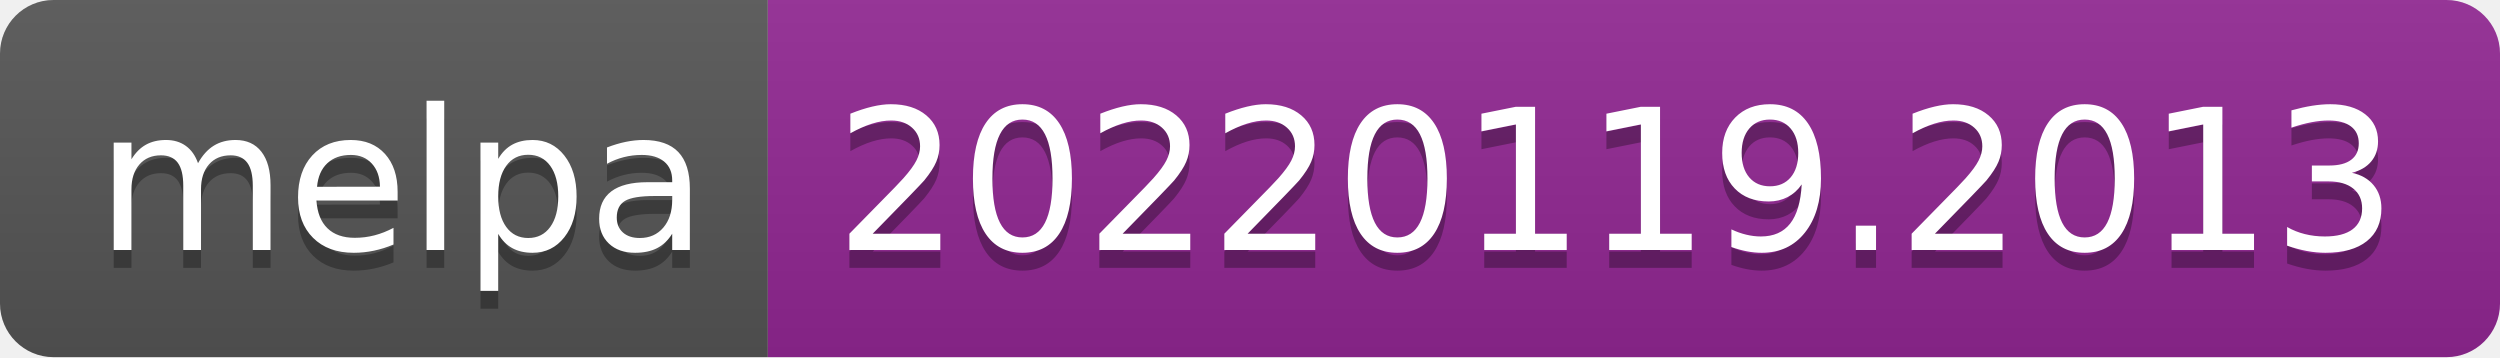
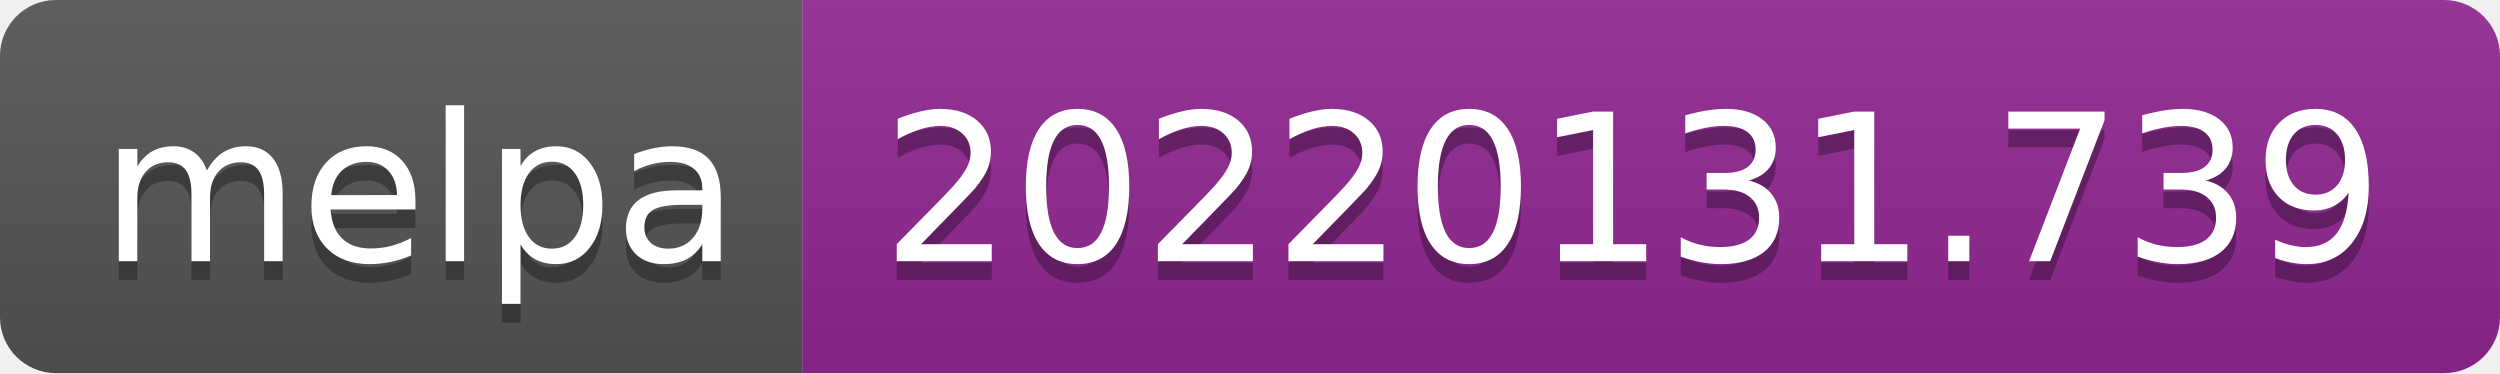
- <svg xmlns="http://www.w3.org/2000/svg" width="140" height="20" role="img" aria-label="melpa: 20220119.2013">
+ <svg xmlns="http://www.w3.org/2000/svg" width="134" height="20" role="img" aria-label="melpa: 20220131.739">
  <linearGradient id="s" x2="0" y2="100%">
    <stop offset="0" stop-color="#bbb" stop-opacity=".1" />
    <stop offset="1" stop-opacity=".1" />
  </linearGradient>
  <clipPath id="r">
-     <rect width="140" height="20" rx="3" fill="#fff" />
+     <rect width="134" height="20" rx="3" fill="#fff" />
  </clipPath>
  <g clip-path="url(#r)">
    <rect width="43" height="20" fill="#555" />
-     <rect x="43" width="97" height="20" fill="#922793" />
-     <rect width="140" height="20" fill="url(#s)" />
+     <rect x="43" width="91" height="20" fill="#922793" />
+     <rect width="134" height="20" fill="url(#s)" />
  </g>
  <g fill="#fff" text-anchor="middle" font-family="Verdana,Geneva,DejaVu Sans,sans-serif" text-rendering="geometricPrecision" font-size="110">
    <text aria-hidden="true" x="225" y="150" fill="#010101" fill-opacity=".3" transform="scale(.1)" textLength="330">melpa</text>
    <text x="225" y="140" transform="scale(.1)" fill="#fff" textLength="330">melpa</text>
-     <text aria-hidden="true" x="905" y="150" fill="#010101" fill-opacity=".3" transform="scale(.1)" textLength="870">20220119.2013</text>
-     <text x="905" y="140" transform="scale(.1)" fill="#fff" textLength="870">20220119.2013</text>
+     <text aria-hidden="true" x="875" y="150" fill="#010101" fill-opacity=".3" transform="scale(.1)" textLength="810">20220131.739</text>
+     <text x="875" y="140" transform="scale(.1)" fill="#fff" textLength="810">20220131.739</text>
  </g>
</svg>
